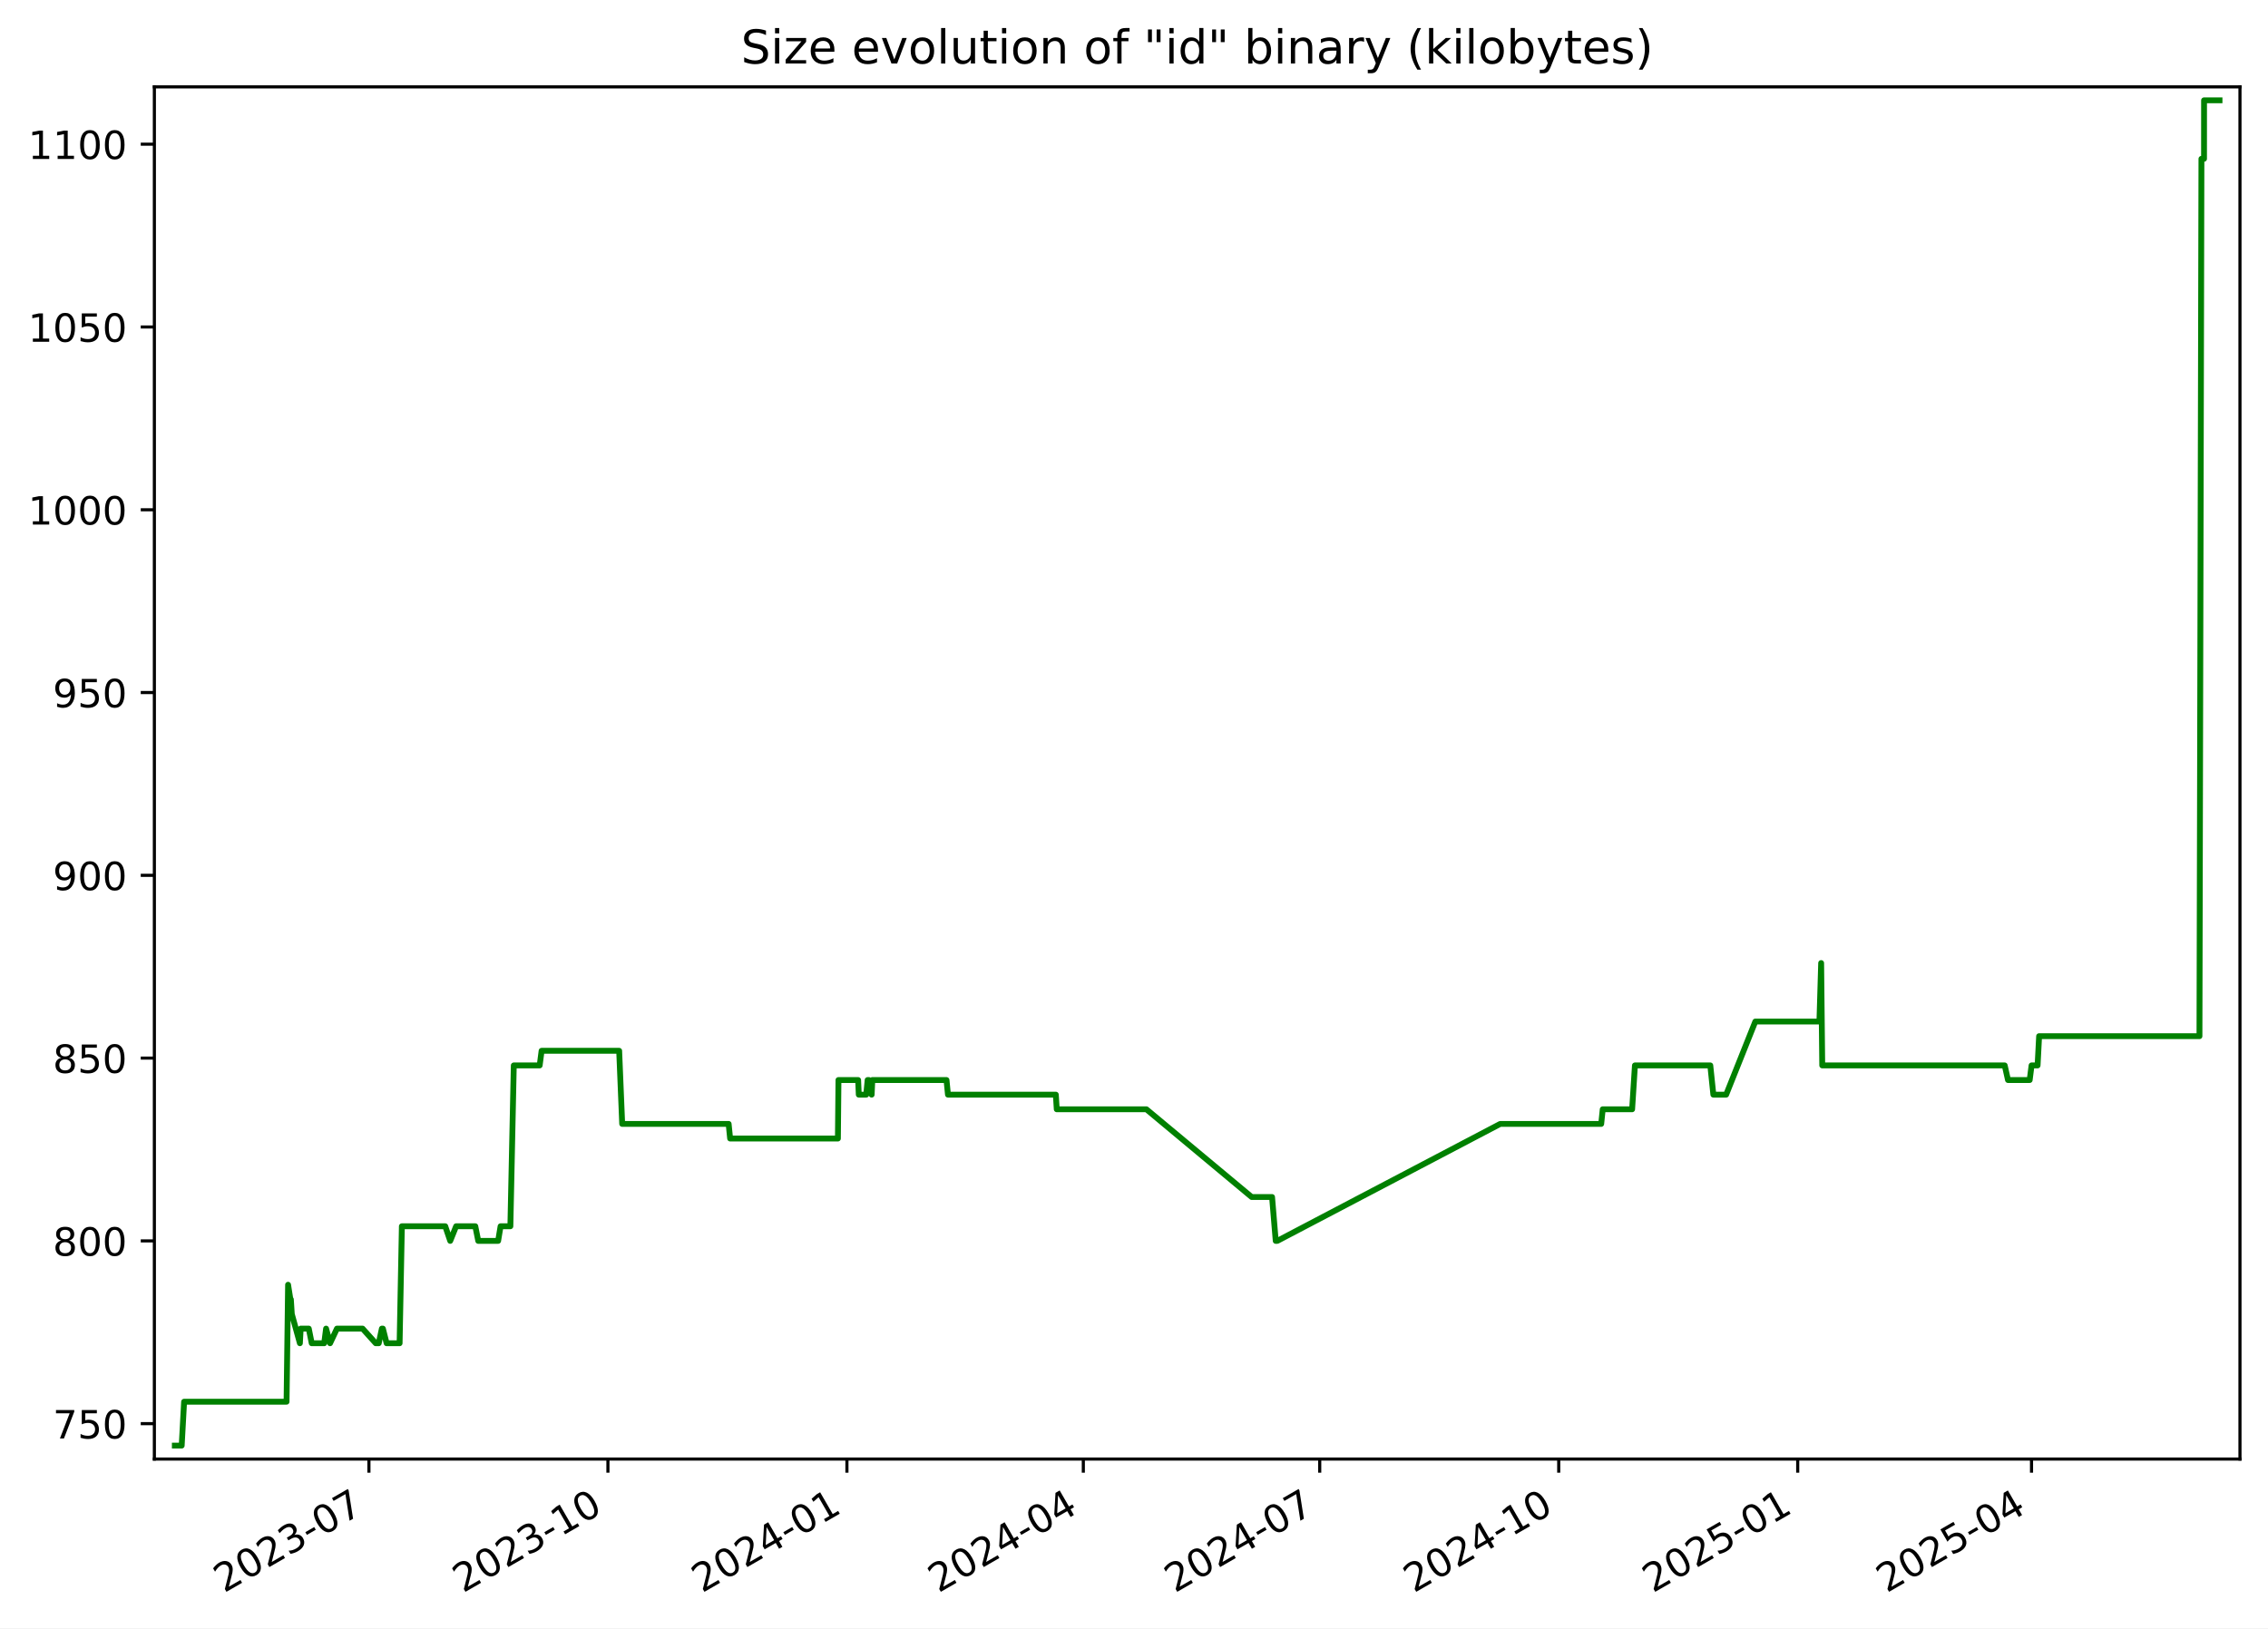
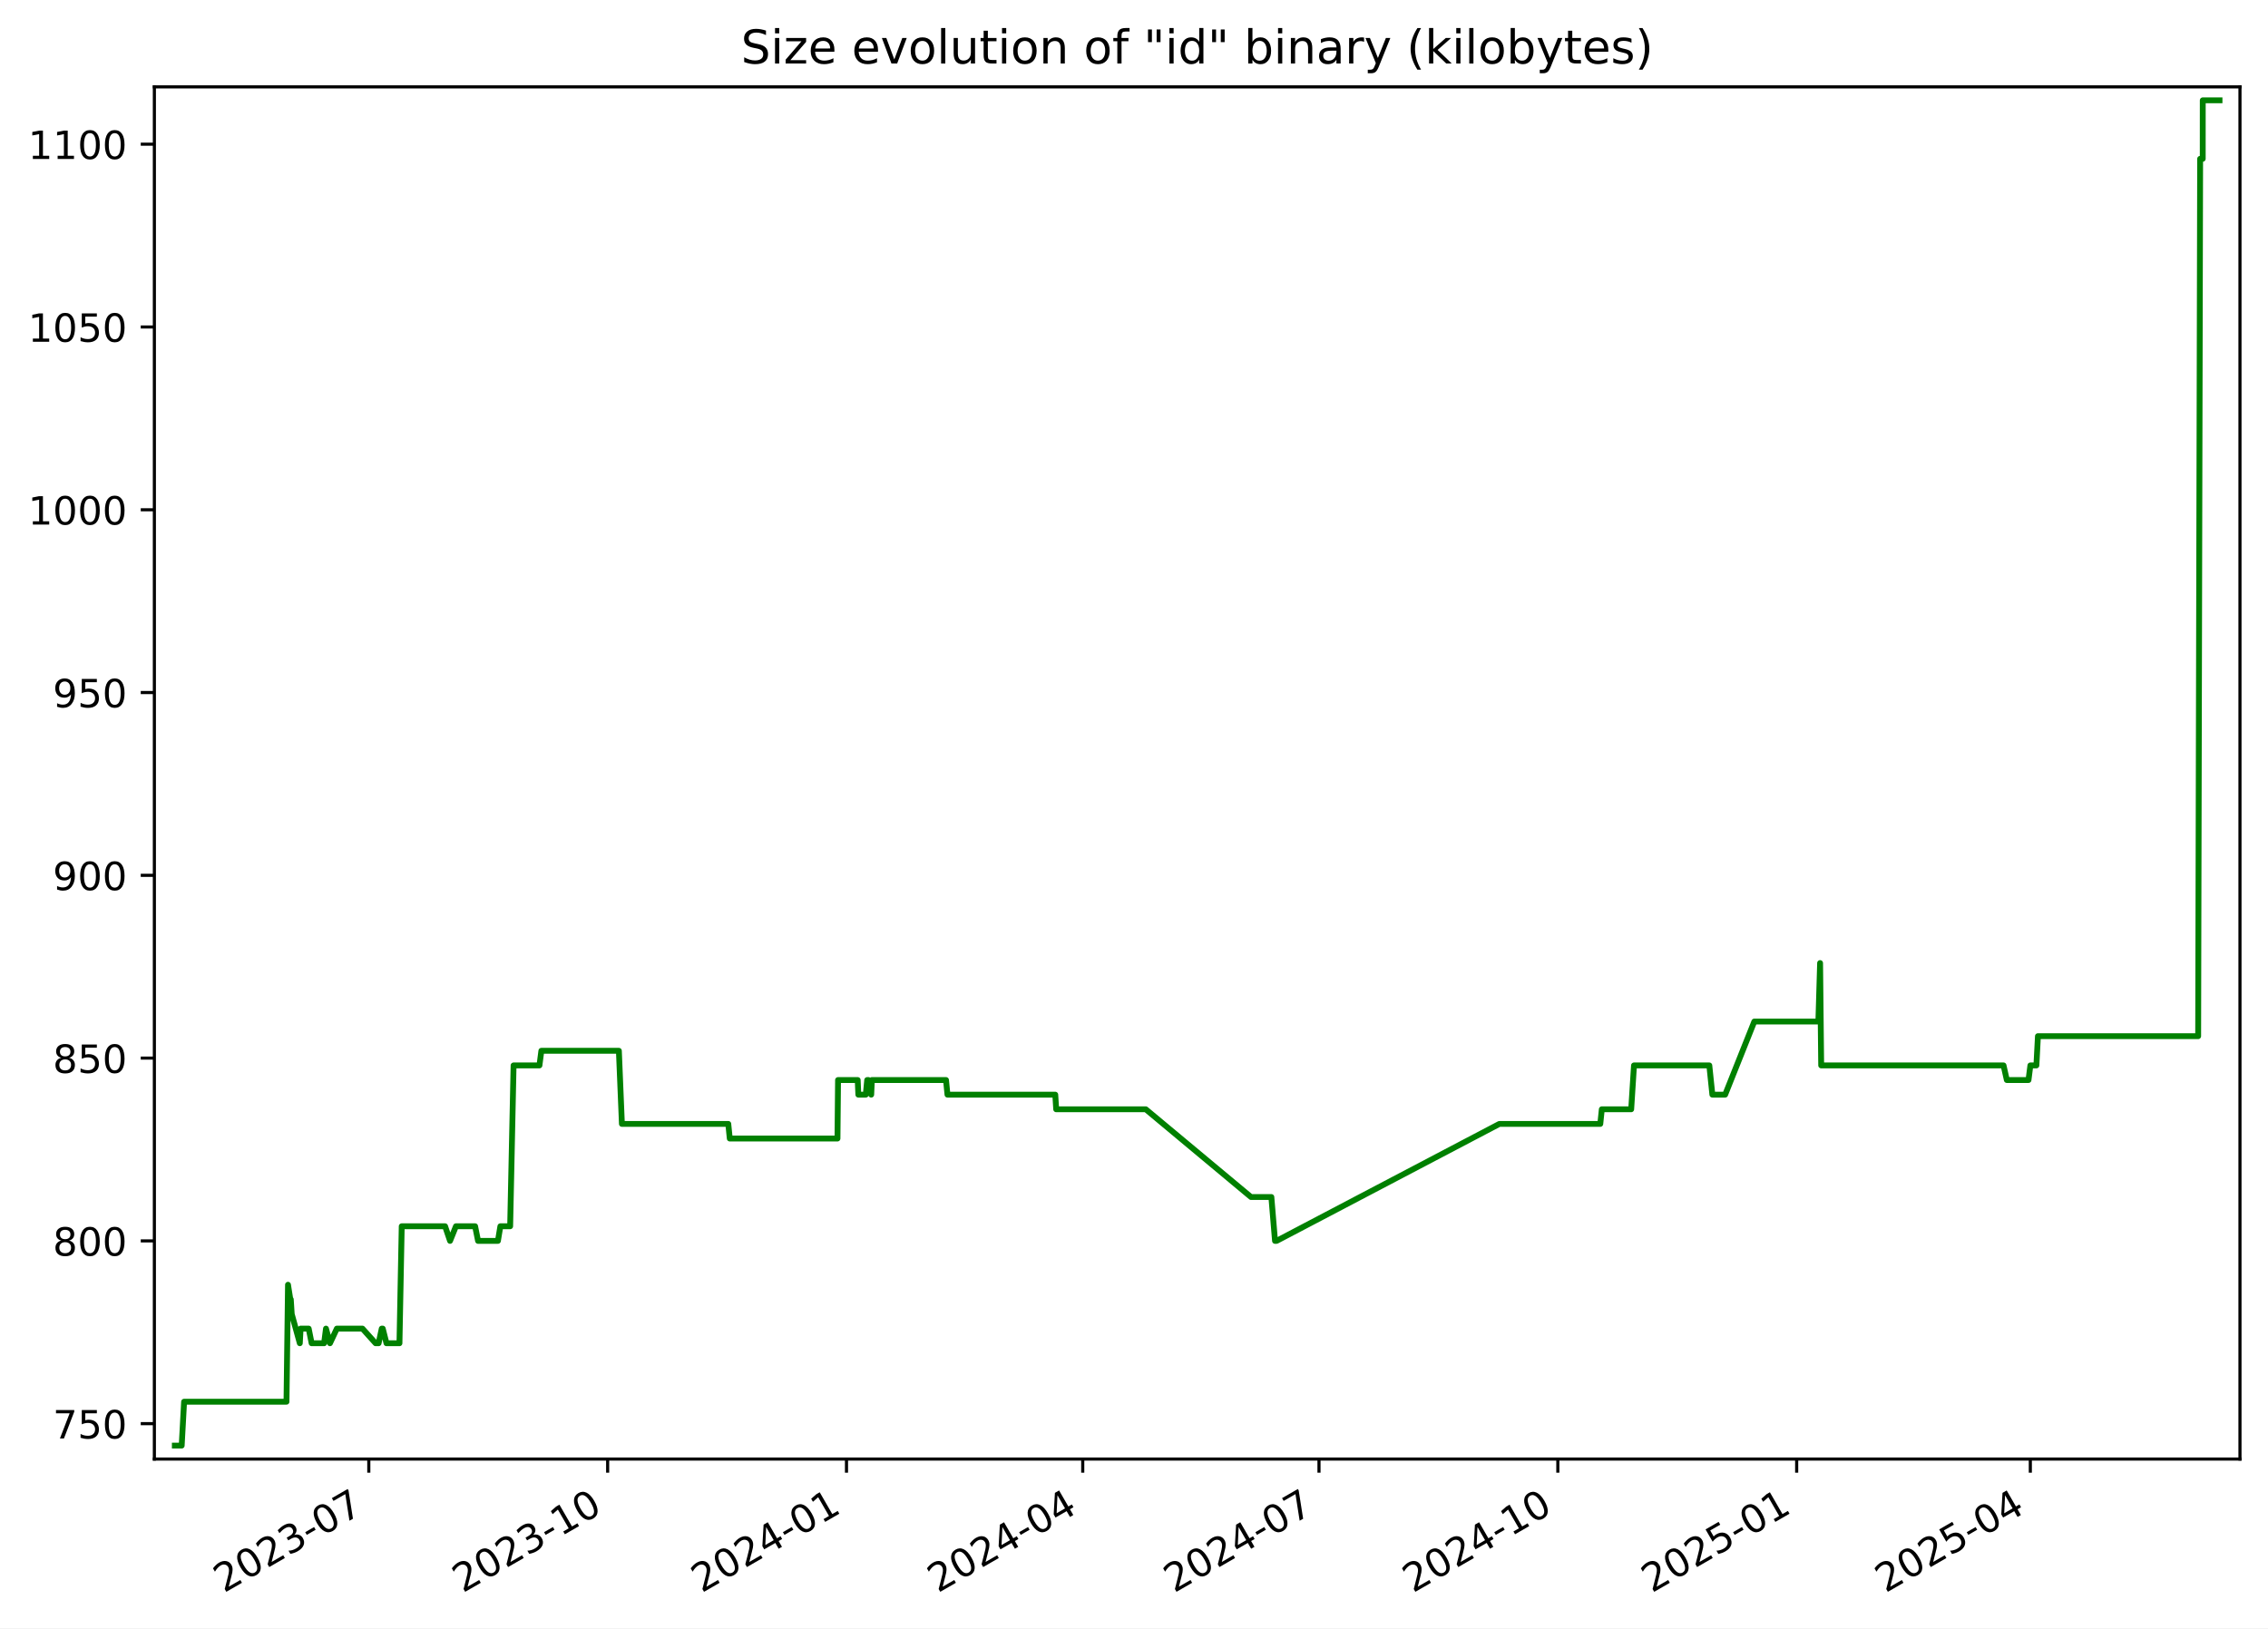
<svg xmlns="http://www.w3.org/2000/svg" xmlns:xlink="http://www.w3.org/1999/xlink" width="582.53pt" height="418.303pt" viewBox="0 0 582.53 418.303" version="1.1">
  <defs>
    <style type="text/css">*{stroke-linejoin: round; stroke-linecap: butt}</style>
  </defs>
  <g id="figure_1">
    <g id="patch_1">
      <path d="M -0 418.303  L 582.53 418.303  L 582.53 0  L -0 0  z " style="fill: #ffffff" />
    </g>
    <g id="axes_1">
      <g id="patch_2">
        <path d="M 39.65 374.83  L 575.33 374.83  L 575.33 22.318  L 39.65 22.318  z " style="fill: #ffffff" />
      </g>
      <g id="matplotlib.axis_1">
        <g id="xtick_1">
          <g id="line2d_1">
            <defs>
-               <path id="mcc8d033c46" d="M 0 0  L 0 3.5  " style="stroke: #000000; stroke-width: 0.8" />
+               <path id="m6acc6f157d" d="M 0 0  L 0 3.5  " style="stroke: #000000; stroke-width: 0.8" />
            </defs>
            <g>
-               <use xlink:href="#mcc8d033c46" x="94.758" y="374.83" style="stroke: #000000; stroke-width: 0.8" />
+               <use xlink:href="#m6acc6f157d" x="94.726" y="374.83" style="stroke: #000000; stroke-width: 0.8" />
            </g>
          </g>
          <g id="text_1">
-             <g transform="translate(57.53326 409.302) rotate(-30) scale(0.1 -0.1)">
+             <g transform="translate(57.50135 409.302) rotate(-30) scale(0.1 -0.1)">
              <defs>
                <path id="DejaVuSans-32" d="M 1228 531  L 3431 531  L 3431 0  L 469 0  L 469 531  Q 828 903 1448 1529  Q 2069 2156 2228 2338  Q 2531 2678 2651 2914  Q 2772 3150 2772 3378  Q 2772 3750 2511 3984  Q 2250 4219 1831 4219  Q 1534 4219 1204 4116  Q 875 4013 500 3803  L 500 4441  Q 881 4594 1212 4672  Q 1544 4750 1819 4750  Q 2544 4750 2975 4387  Q 3406 4025 3406 3419  Q 3406 3131 3298 2873  Q 3191 2616 2906 2266  Q 2828 2175 2409 1742  Q 1991 1309 1228 531  z " transform="scale(0.015625)" />
                <path id="DejaVuSans-30" d="M 2034 4250  Q 1547 4250 1301 3770  Q 1056 3291 1056 2328  Q 1056 1369 1301 889  Q 1547 409 2034 409  Q 2525 409 2770 889  Q 3016 1369 3016 2328  Q 3016 3291 2770 3770  Q 2525 4250 2034 4250  z M 2034 4750  Q 2819 4750 3233 4129  Q 3647 3509 3647 2328  Q 3647 1150 3233 529  Q 2819 -91 2034 -91  Q 1250 -91 836 529  Q 422 1150 422 2328  Q 422 3509 836 4129  Q 1250 4750 2034 4750  z " transform="scale(0.015625)" />
                <path id="DejaVuSans-33" d="M 2597 2516  Q 3050 2419 3304 2112  Q 3559 1806 3559 1356  Q 3559 666 3084 287  Q 2609 -91 1734 -91  Q 1441 -91 1130 -33  Q 819 25 488 141  L 488 750  Q 750 597 1062 519  Q 1375 441 1716 441  Q 2309 441 2620 675  Q 2931 909 2931 1356  Q 2931 1769 2642 2001  Q 2353 2234 1838 2234  L 1294 2234  L 1294 2753  L 1863 2753  Q 2328 2753 2575 2939  Q 2822 3125 2822 3475  Q 2822 3834 2567 4026  Q 2313 4219 1838 4219  Q 1578 4219 1281 4162  Q 984 4106 628 3988  L 628 4550  Q 988 4650 1302 4700  Q 1616 4750 1894 4750  Q 2613 4750 3031 4423  Q 3450 4097 3450 3541  Q 3450 3153 3228 2886  Q 3006 2619 2597 2516  z " transform="scale(0.015625)" />
                <path id="DejaVuSans-2d" d="M 313 2009  L 1997 2009  L 1997 1497  L 313 1497  L 313 2009  z " transform="scale(0.015625)" />
                <path id="DejaVuSans-37" d="M 525 4666  L 3525 4666  L 3525 4397  L 1831 0  L 1172 0  L 2766 4134  L 525 4134  L 525 4666  z " transform="scale(0.015625)" />
              </defs>
              <use xlink:href="#DejaVuSans-32" />
              <use xlink:href="#DejaVuSans-30" x="63.623" />
              <use xlink:href="#DejaVuSans-32" x="127.246" />
              <use xlink:href="#DejaVuSans-33" x="190.869" />
              <use xlink:href="#DejaVuSans-2d" x="254.492" />
              <use xlink:href="#DejaVuSans-30" x="290.576" />
              <use xlink:href="#DejaVuSans-37" x="354.199" />
            </g>
          </g>
        </g>
        <g id="xtick_2">
          <g id="line2d_2">
            <g>
-               <use xlink:href="#mcc8d033c46" x="156.144" y="374.83" style="stroke: #000000; stroke-width: 0.8" />
+               <use xlink:href="#m6acc6f157d" x="156.073" y="374.83" style="stroke: #000000; stroke-width: 0.8" />
            </g>
          </g>
          <g id="text_2">
-             <g transform="translate(118.919 409.302) rotate(-30) scale(0.1 -0.1)">
+             <g transform="translate(118.8478 409.302) rotate(-30) scale(0.1 -0.1)">
              <defs>
                <path id="DejaVuSans-31" d="M 794 531  L 1825 531  L 1825 4091  L 703 3866  L 703 4441  L 1819 4666  L 2450 4666  L 2450 531  L 3481 531  L 3481 0  L 794 0  L 794 531  z " transform="scale(0.015625)" />
              </defs>
              <use xlink:href="#DejaVuSans-32" />
              <use xlink:href="#DejaVuSans-30" x="63.623" />
              <use xlink:href="#DejaVuSans-32" x="127.246" />
              <use xlink:href="#DejaVuSans-33" x="190.869" />
              <use xlink:href="#DejaVuSans-2d" x="254.492" />
              <use xlink:href="#DejaVuSans-31" x="290.576" />
              <use xlink:href="#DejaVuSans-30" x="354.199" />
            </g>
          </g>
        </g>
        <g id="xtick_3">
          <g id="line2d_3">
            <g>
-               <use xlink:href="#mcc8d033c46" x="217.53" y="374.83" style="stroke: #000000; stroke-width: 0.8" />
+               <use xlink:href="#m6acc6f157d" x="217.419" y="374.83" style="stroke: #000000; stroke-width: 0.8" />
            </g>
          </g>
          <g id="text_3">
-             <g transform="translate(180.3048 409.302) rotate(-30) scale(0.1 -0.1)">
+             <g transform="translate(180.1943 409.302) rotate(-30) scale(0.1 -0.1)">
              <defs>
                <path id="DejaVuSans-34" d="M 2419 4116  L 825 1625  L 2419 1625  L 2419 4116  z M 2253 4666  L 3047 4666  L 3047 1625  L 3713 1625  L 3713 1100  L 3047 1100  L 3047 0  L 2419 0  L 2419 1100  L 313 1100  L 313 1709  L 2253 4666  z " transform="scale(0.015625)" />
              </defs>
              <use xlink:href="#DejaVuSans-32" />
              <use xlink:href="#DejaVuSans-30" x="63.623" />
              <use xlink:href="#DejaVuSans-32" x="127.246" />
              <use xlink:href="#DejaVuSans-34" x="190.869" />
              <use xlink:href="#DejaVuSans-2d" x="254.492" />
              <use xlink:href="#DejaVuSans-30" x="290.576" />
              <use xlink:href="#DejaVuSans-31" x="354.199" />
            </g>
          </g>
        </g>
        <g id="xtick_4">
          <g id="line2d_4">
            <g>
-               <use xlink:href="#mcc8d033c46" x="278.248" y="374.83" style="stroke: #000000; stroke-width: 0.8" />
+               <use xlink:href="#m6acc6f157d" x="278.099" y="374.83" style="stroke: #000000; stroke-width: 0.8" />
            </g>
          </g>
          <g id="text_4">
-             <g transform="translate(241.0234 409.302) rotate(-30) scale(0.1 -0.1)">
+             <g transform="translate(240.874 409.302) rotate(-30) scale(0.1 -0.1)">
              <use xlink:href="#DejaVuSans-32" />
              <use xlink:href="#DejaVuSans-30" x="63.623" />
              <use xlink:href="#DejaVuSans-32" x="127.246" />
              <use xlink:href="#DejaVuSans-34" x="190.869" />
              <use xlink:href="#DejaVuSans-2d" x="254.492" />
              <use xlink:href="#DejaVuSans-30" x="290.576" />
              <use xlink:href="#DejaVuSans-34" x="354.199" />
            </g>
          </g>
        </g>
        <g id="xtick_5">
          <g id="line2d_5">
            <g>
-               <use xlink:href="#mcc8d033c46" x="338.967" y="374.83" style="stroke: #000000; stroke-width: 0.8" />
+               <use xlink:href="#m6acc6f157d" x="338.779" y="374.83" style="stroke: #000000; stroke-width: 0.8" />
            </g>
          </g>
          <g id="text_5">
-             <g transform="translate(301.7419 409.302) rotate(-30) scale(0.1 -0.1)">
+             <g transform="translate(301.5537 409.302) rotate(-30) scale(0.1 -0.1)">
              <use xlink:href="#DejaVuSans-32" />
              <use xlink:href="#DejaVuSans-30" x="63.623" />
              <use xlink:href="#DejaVuSans-32" x="127.246" />
              <use xlink:href="#DejaVuSans-34" x="190.869" />
              <use xlink:href="#DejaVuSans-2d" x="254.492" />
              <use xlink:href="#DejaVuSans-30" x="290.576" />
              <use xlink:href="#DejaVuSans-37" x="354.199" />
            </g>
          </g>
        </g>
        <g id="xtick_6">
          <g id="line2d_6">
            <g>
-               <use xlink:href="#mcc8d033c46" x="400.353" y="374.83" style="stroke: #000000; stroke-width: 0.8" />
+               <use xlink:href="#m6acc6f157d" x="400.125" y="374.83" style="stroke: #000000; stroke-width: 0.8" />
            </g>
          </g>
          <g id="text_6">
-             <g transform="translate(363.1277 409.302) rotate(-30) scale(0.1 -0.1)">
+             <g transform="translate(362.9002 409.302) rotate(-30) scale(0.1 -0.1)">
              <use xlink:href="#DejaVuSans-32" />
              <use xlink:href="#DejaVuSans-30" x="63.623" />
              <use xlink:href="#DejaVuSans-32" x="127.246" />
              <use xlink:href="#DejaVuSans-34" x="190.869" />
              <use xlink:href="#DejaVuSans-2d" x="254.492" />
              <use xlink:href="#DejaVuSans-31" x="290.576" />
              <use xlink:href="#DejaVuSans-30" x="354.199" />
            </g>
          </g>
        </g>
        <g id="xtick_7">
          <g id="line2d_7">
            <g>
-               <use xlink:href="#mcc8d033c46" x="461.738" y="374.83" style="stroke: #000000; stroke-width: 0.8" />
+               <use xlink:href="#m6acc6f157d" x="461.472" y="374.83" style="stroke: #000000; stroke-width: 0.8" />
            </g>
          </g>
          <g id="text_7">
-             <g transform="translate(424.5135 409.302) rotate(-30) scale(0.1 -0.1)">
+             <g transform="translate(424.2467 409.302) rotate(-30) scale(0.1 -0.1)">
              <defs>
                <path id="DejaVuSans-35" d="M 691 4666  L 3169 4666  L 3169 4134  L 1269 4134  L 1269 2991  Q 1406 3038 1543 3061  Q 1681 3084 1819 3084  Q 2600 3084 3056 2656  Q 3513 2228 3513 1497  Q 3513 744 3044 326  Q 2575 -91 1722 -91  Q 1428 -91 1123 -41  Q 819 9 494 109  L 494 744  Q 775 591 1075 516  Q 1375 441 1709 441  Q 2250 441 2565 725  Q 2881 1009 2881 1497  Q 2881 1984 2565 2268  Q 2250 2553 1709 2553  Q 1456 2553 1204 2497  Q 953 2441 691 2322  L 691 4666  z " transform="scale(0.015625)" />
              </defs>
              <use xlink:href="#DejaVuSans-32" />
              <use xlink:href="#DejaVuSans-30" x="63.623" />
              <use xlink:href="#DejaVuSans-32" x="127.246" />
              <use xlink:href="#DejaVuSans-35" x="190.869" />
              <use xlink:href="#DejaVuSans-2d" x="254.492" />
              <use xlink:href="#DejaVuSans-30" x="290.576" />
              <use xlink:href="#DejaVuSans-31" x="354.199" />
            </g>
          </g>
        </g>
        <g id="xtick_8">
          <g id="line2d_8">
            <g>
-               <use xlink:href="#mcc8d033c46" x="521.79" y="374.83" style="stroke: #000000; stroke-width: 0.8" />
+               <use xlink:href="#m6acc6f157d" x="521.484" y="374.83" style="stroke: #000000; stroke-width: 0.8" />
            </g>
          </g>
          <g id="text_8">
-             <g transform="translate(484.5648 409.302) rotate(-30) scale(0.1 -0.1)">
+             <g transform="translate(484.2596 409.302) rotate(-30) scale(0.1 -0.1)">
              <use xlink:href="#DejaVuSans-32" />
              <use xlink:href="#DejaVuSans-30" x="63.623" />
              <use xlink:href="#DejaVuSans-32" x="127.246" />
              <use xlink:href="#DejaVuSans-35" x="190.869" />
              <use xlink:href="#DejaVuSans-2d" x="254.492" />
              <use xlink:href="#DejaVuSans-30" x="290.576" />
              <use xlink:href="#DejaVuSans-34" x="354.199" />
            </g>
          </g>
        </g>
      </g>
      <g id="matplotlib.axis_2">
        <g id="ytick_1">
          <g id="line2d_9">
            <defs>
-               <path id="m4c4d36de34" d="M 0 0  L -3.5 0  " style="stroke: #000000; stroke-width: 0.8" />
+               <path id="md499038e47" d="M 0 0  L -3.5 0  " style="stroke: #000000; stroke-width: 0.8" />
            </defs>
            <g>
-               <use xlink:href="#m4c4d36de34" x="39.65" y="365.739" style="stroke: #000000; stroke-width: 0.8" />
+               <use xlink:href="#md499038e47" x="39.65" y="365.739" style="stroke: #000000; stroke-width: 0.8" />
            </g>
          </g>
          <g id="text_9">
            <g transform="translate(13.5625 369.5386) scale(0.1 -0.1)">
              <use xlink:href="#DejaVuSans-37" />
              <use xlink:href="#DejaVuSans-35" x="63.623" />
              <use xlink:href="#DejaVuSans-30" x="127.246" />
            </g>
          </g>
        </g>
        <g id="ytick_2">
          <g id="line2d_10">
            <g>
-               <use xlink:href="#m4c4d36de34" x="39.65" y="318.783" style="stroke: #000000; stroke-width: 0.8" />
+               <use xlink:href="#md499038e47" x="39.65" y="318.783" style="stroke: #000000; stroke-width: 0.8" />
            </g>
          </g>
          <g id="text_10">
            <g transform="translate(13.5625 322.582) scale(0.1 -0.1)">
              <defs>
                <path id="DejaVuSans-38" d="M 2034 2216  Q 1584 2216 1326 1975  Q 1069 1734 1069 1313  Q 1069 891 1326 650  Q 1584 409 2034 409  Q 2484 409 2743 651  Q 3003 894 3003 1313  Q 3003 1734 2745 1975  Q 2488 2216 2034 2216  z M 1403 2484  Q 997 2584 770 2862  Q 544 3141 544 3541  Q 544 4100 942 4425  Q 1341 4750 2034 4750  Q 2731 4750 3128 4425  Q 3525 4100 3525 3541  Q 3525 3141 3298 2862  Q 3072 2584 2669 2484  Q 3125 2378 3379 2068  Q 3634 1759 3634 1313  Q 3634 634 3220 271  Q 2806 -91 2034 -91  Q 1263 -91 848 271  Q 434 634 434 1313  Q 434 1759 690 2068  Q 947 2378 1403 2484  z M 1172 3481  Q 1172 3119 1398 2916  Q 1625 2713 2034 2713  Q 2441 2713 2670 2916  Q 2900 3119 2900 3481  Q 2900 3844 2670 4047  Q 2441 4250 2034 4250  Q 1625 4250 1398 4047  Q 1172 3844 1172 3481  z " transform="scale(0.015625)" />
              </defs>
              <use xlink:href="#DejaVuSans-38" />
              <use xlink:href="#DejaVuSans-30" x="63.623" />
              <use xlink:href="#DejaVuSans-30" x="127.246" />
            </g>
          </g>
        </g>
        <g id="ytick_3">
          <g id="line2d_11">
            <g>
-               <use xlink:href="#m4c4d36de34" x="39.65" y="271.826" style="stroke: #000000; stroke-width: 0.8" />
+               <use xlink:href="#md499038e47" x="39.65" y="271.826" style="stroke: #000000; stroke-width: 0.8" />
            </g>
          </g>
          <g id="text_11">
            <g transform="translate(13.5625 275.6255) scale(0.1 -0.1)">
              <use xlink:href="#DejaVuSans-38" />
              <use xlink:href="#DejaVuSans-35" x="63.623" />
              <use xlink:href="#DejaVuSans-30" x="127.246" />
            </g>
          </g>
        </g>
        <g id="ytick_4">
          <g id="line2d_12">
            <g>
-               <use xlink:href="#m4c4d36de34" x="39.65" y="224.87" style="stroke: #000000; stroke-width: 0.8" />
+               <use xlink:href="#md499038e47" x="39.65" y="224.87" style="stroke: #000000; stroke-width: 0.8" />
            </g>
          </g>
          <g id="text_12">
            <g transform="translate(13.5625 228.669) scale(0.1 -0.1)">
              <defs>
                <path id="DejaVuSans-39" d="M 703 97  L 703 672  Q 941 559 1184 500  Q 1428 441 1663 441  Q 2288 441 2617 861  Q 2947 1281 2994 2138  Q 2813 1869 2534 1725  Q 2256 1581 1919 1581  Q 1219 1581 811 2004  Q 403 2428 403 3163  Q 403 3881 828 4315  Q 1253 4750 1959 4750  Q 2769 4750 3195 4129  Q 3622 3509 3622 2328  Q 3622 1225 3098 567  Q 2575 -91 1691 -91  Q 1453 -91 1209 -44  Q 966 3 703 97  z M 1959 2075  Q 2384 2075 2632 2365  Q 2881 2656 2881 3163  Q 2881 3666 2632 3958  Q 2384 4250 1959 4250  Q 1534 4250 1286 3958  Q 1038 3666 1038 3163  Q 1038 2656 1286 2365  Q 1534 2075 1959 2075  z " transform="scale(0.015625)" />
              </defs>
              <use xlink:href="#DejaVuSans-39" />
              <use xlink:href="#DejaVuSans-30" x="63.623" />
              <use xlink:href="#DejaVuSans-30" x="127.246" />
            </g>
          </g>
        </g>
        <g id="ytick_5">
          <g id="line2d_13">
            <g>
-               <use xlink:href="#m4c4d36de34" x="39.65" y="177.913" style="stroke: #000000; stroke-width: 0.8" />
+               <use xlink:href="#md499038e47" x="39.65" y="177.913" style="stroke: #000000; stroke-width: 0.8" />
            </g>
          </g>
          <g id="text_13">
            <g transform="translate(13.5625 181.7125) scale(0.1 -0.1)">
              <use xlink:href="#DejaVuSans-39" />
              <use xlink:href="#DejaVuSans-35" x="63.623" />
              <use xlink:href="#DejaVuSans-30" x="127.246" />
            </g>
          </g>
        </g>
        <g id="ytick_6">
          <g id="line2d_14">
            <g>
-               <use xlink:href="#m4c4d36de34" x="39.65" y="130.957" style="stroke: #000000; stroke-width: 0.8" />
+               <use xlink:href="#md499038e47" x="39.65" y="130.957" style="stroke: #000000; stroke-width: 0.8" />
            </g>
          </g>
          <g id="text_14">
            <g transform="translate(7.2 134.756) scale(0.1 -0.1)">
              <use xlink:href="#DejaVuSans-31" />
              <use xlink:href="#DejaVuSans-30" x="63.623" />
              <use xlink:href="#DejaVuSans-30" x="127.246" />
              <use xlink:href="#DejaVuSans-30" x="190.869" />
            </g>
          </g>
        </g>
        <g id="ytick_7">
          <g id="line2d_15">
            <g>
-               <use xlink:href="#m4c4d36de34" x="39.65" y="84" style="stroke: #000000; stroke-width: 0.8" />
+               <use xlink:href="#md499038e47" x="39.65" y="84" style="stroke: #000000; stroke-width: 0.8" />
            </g>
          </g>
          <g id="text_15">
            <g transform="translate(7.2 87.79943) scale(0.1 -0.1)">
              <use xlink:href="#DejaVuSans-31" />
              <use xlink:href="#DejaVuSans-30" x="63.623" />
              <use xlink:href="#DejaVuSans-35" x="127.246" />
              <use xlink:href="#DejaVuSans-30" x="190.869" />
            </g>
          </g>
        </g>
        <g id="ytick_8">
          <g id="line2d_16">
            <g>
-               <use xlink:href="#m4c4d36de34" x="39.65" y="37.044" style="stroke: #000000; stroke-width: 0.8" />
+               <use xlink:href="#md499038e47" x="39.65" y="37.044" style="stroke: #000000; stroke-width: 0.8" />
            </g>
          </g>
          <g id="text_16">
            <g transform="translate(7.2 40.84291) scale(0.1 -0.1)">
              <use xlink:href="#DejaVuSans-31" />
              <use xlink:href="#DejaVuSans-31" x="63.623" />
              <use xlink:href="#DejaVuSans-30" x="127.246" />
              <use xlink:href="#DejaVuSans-30" x="190.869" />
            </g>
          </g>
        </g>
      </g>
      <g id="line2d_17">
-         <path d="M 44.902 371.374  L 46.668 371.374  L 47.286 360.105  L 73.602 360.105  L 73.993 330.052  L 74.589 333.809  L 74.709 333.809  L 74.946 337.565  L 77.026 345.078  L 77.23 341.322  L 79.309 341.322  L 80.065 345.078  L 83.27 345.078  L 83.751 341.322  L 84.778 345.078  L 86.545 341.322  L 93.125 341.322  L 96.507 345.078  L 97.281 345.078  L 98.083 341.322  L 98.345 341.322  L 99.298 345.078  L 102.638 345.078  L 103.219 315.026  L 114.361 315.026  L 115.64 318.783  L 117.153 315.026  L 122.081 315.026  L 122.836 318.783  L 127.946 318.783  L 128.571 315.026  L 131.088 315.026  L 131.967 273.705  L 138.616 273.705  L 139.106 269.948  L 159.033 269.948  L 159.807 288.731  L 187.149 288.731  L 187.531 292.487  L 215.214 292.487  L 215.358 277.461  L 220.413 277.461  L 220.577 281.218  L 222.488 281.218  L 222.848 277.461  L 223.187 277.461  L 223.882 281.218  L 224.051 277.461  L 243.108 277.461  L 243.483 281.218  L 271.188 281.218  L 271.425 284.974  L 294.449 284.974  L 321.493 307.513  L 326.727 307.513  L 327.666 318.783  L 328.073 318.783  L 385.33 288.731  L 411.266 288.731  L 411.655 284.974  L 419.208 284.974  L 419.929 273.705  L 439.287 273.705  L 440.07 281.218  L 443.355 281.218  L 450.85 262.435  L 467.313 262.435  L 467.758 247.409  L 468.038 273.705  L 514.906 273.705  L 515.749 277.461  L 521.32 277.461  L 521.801 273.705  L 523.35 273.705  L 523.743 266.192  L 564.927 266.192  L 565.433 40.8  L 566.1 40.8  L 566.107 25.774  L 570.078 25.774  L 570.078 25.774  " clip-path="url(#p7057bbe6ec)" style="fill: none; stroke: #008000; stroke-width: 1.5; stroke-linecap: square" />
+         <path d="M 44.902 371.374  L 46.667 371.374  L 47.284 360.105  L 73.584 360.105  L 73.974 330.052  L 74.57 333.809  L 74.69 333.809  L 74.927 337.565  L 77.005 345.078  L 77.209 341.322  L 79.287 341.322  L 80.042 345.078  L 83.246 345.078  L 83.726 341.322  L 84.753 345.078  L 86.519 341.322  L 93.094 341.322  L 96.474 345.078  L 97.247 345.078  L 98.049 341.322  L 98.31 341.322  L 99.263 345.078  L 102.601 345.078  L 103.182 315.026  L 114.317 315.026  L 115.595 318.783  L 117.107 315.026  L 122.031 315.026  L 122.786 318.783  L 127.893 318.783  L 128.518 315.026  L 131.033 315.026  L 131.911 273.705  L 138.556 273.705  L 139.046 269.948  L 158.96 269.948  L 159.733 288.731  L 187.058 288.731  L 187.44 292.487  L 215.105 292.487  L 215.249 277.461  L 220.301 277.461  L 220.464 281.218  L 222.375 281.218  L 222.734 277.461  L 223.073 277.461  L 223.767 281.218  L 223.936 277.461  L 242.982 277.461  L 243.356 281.218  L 271.044 281.218  L 271.281 284.974  L 294.29 284.974  L 321.316 307.513  L 326.546 307.513  L 327.485 318.783  L 327.891 318.783  L 385.112 288.731  L 411.031 288.731  L 411.42 284.974  L 418.968 284.974  L 419.689 273.705  L 439.035 273.705  L 439.817 281.218  L 443.1 281.218  L 450.59 262.435  L 467.043 262.435  L 467.488 247.409  L 467.767 273.705  L 514.605 273.705  L 515.448 277.461  L 521.015 277.461  L 521.496 273.705  L 523.044 273.705  L 523.437 266.192  L 564.594 266.192  L 565.1 40.8  L 565.767 40.8  L 565.774 25.774  L 570.078 25.774  L 570.078 25.774  " clip-path="url(#p744c6888ef)" style="fill: none; stroke: #008000; stroke-width: 1.5; stroke-linecap: square" />
      </g>
      <g id="patch_3">
        <path d="M 39.65 374.83  L 39.65 22.318  " style="fill: none; stroke: #000000; stroke-width: 0.8; stroke-linejoin: miter; stroke-linecap: square" />
      </g>
      <g id="patch_4">
        <path d="M 575.33 374.83  L 575.33 22.318  " style="fill: none; stroke: #000000; stroke-width: 0.8; stroke-linejoin: miter; stroke-linecap: square" />
      </g>
      <g id="patch_5">
        <path d="M 39.65 374.83  L 575.33 374.83  " style="fill: none; stroke: #000000; stroke-width: 0.8; stroke-linejoin: miter; stroke-linecap: square" />
      </g>
      <g id="patch_6">
        <path d="M 39.65 22.318  L 575.33 22.318  " style="fill: none; stroke: #000000; stroke-width: 0.8; stroke-linejoin: miter; stroke-linecap: square" />
      </g>
      <g id="text_17">
        <g transform="translate(190.3184 16.31812) scale(0.12 -0.12)">
          <defs>
            <path id="DejaVuSans-53" d="M 3425 4513  L 3425 3897  Q 3066 4069 2747 4153  Q 2428 4238 2131 4238  Q 1616 4238 1336 4038  Q 1056 3838 1056 3469  Q 1056 3159 1242 3001  Q 1428 2844 1947 2747  L 2328 2669  Q 3034 2534 3370 2195  Q 3706 1856 3706 1288  Q 3706 609 3251 259  Q 2797 -91 1919 -91  Q 1588 -91 1214 -16  Q 841 59 441 206  L 441 856  Q 825 641 1194 531  Q 1563 422 1919 422  Q 2459 422 2753 634  Q 3047 847 3047 1241  Q 3047 1584 2836 1778  Q 2625 1972 2144 2069  L 1759 2144  Q 1053 2284 737 2584  Q 422 2884 422 3419  Q 422 4038 858 4394  Q 1294 4750 2059 4750  Q 2388 4750 2728 4690  Q 3069 4631 3425 4513  z " transform="scale(0.015625)" />
            <path id="DejaVuSans-69" d="M 603 3500  L 1178 3500  L 1178 0  L 603 0  L 603 3500  z M 603 4863  L 1178 4863  L 1178 4134  L 603 4134  L 603 4863  z " transform="scale(0.015625)" />
            <path id="DejaVuSans-7a" d="M 353 3500  L 3084 3500  L 3084 2975  L 922 459  L 3084 459  L 3084 0  L 275 0  L 275 525  L 2438 3041  L 353 3041  L 353 3500  z " transform="scale(0.015625)" />
            <path id="DejaVuSans-65" d="M 3597 1894  L 3597 1613  L 953 1613  Q 991 1019 1311 708  Q 1631 397 2203 397  Q 2534 397 2845 478  Q 3156 559 3463 722  L 3463 178  Q 3153 47 2828 -22  Q 2503 -91 2169 -91  Q 1331 -91 842 396  Q 353 884 353 1716  Q 353 2575 817 3079  Q 1281 3584 2069 3584  Q 2775 3584 3186 3129  Q 3597 2675 3597 1894  z M 3022 2063  Q 3016 2534 2758 2815  Q 2500 3097 2075 3097  Q 1594 3097 1305 2825  Q 1016 2553 972 2059  L 3022 2063  z " transform="scale(0.015625)" />
            <path id="DejaVuSans-20" transform="scale(0.015625)" />
            <path id="DejaVuSans-76" d="M 191 3500  L 800 3500  L 1894 563  L 2988 3500  L 3597 3500  L 2284 0  L 1503 0  L 191 3500  z " transform="scale(0.015625)" />
            <path id="DejaVuSans-6f" d="M 1959 3097  Q 1497 3097 1228 2736  Q 959 2375 959 1747  Q 959 1119 1226 758  Q 1494 397 1959 397  Q 2419 397 2687 759  Q 2956 1122 2956 1747  Q 2956 2369 2687 2733  Q 2419 3097 1959 3097  z M 1959 3584  Q 2709 3584 3137 3096  Q 3566 2609 3566 1747  Q 3566 888 3137 398  Q 2709 -91 1959 -91  Q 1206 -91 779 398  Q 353 888 353 1747  Q 353 2609 779 3096  Q 1206 3584 1959 3584  z " transform="scale(0.015625)" />
            <path id="DejaVuSans-6c" d="M 603 4863  L 1178 4863  L 1178 0  L 603 0  L 603 4863  z " transform="scale(0.015625)" />
            <path id="DejaVuSans-75" d="M 544 1381  L 544 3500  L 1119 3500  L 1119 1403  Q 1119 906 1312 657  Q 1506 409 1894 409  Q 2359 409 2629 706  Q 2900 1003 2900 1516  L 2900 3500  L 3475 3500  L 3475 0  L 2900 0  L 2900 538  Q 2691 219 2414 64  Q 2138 -91 1772 -91  Q 1169 -91 856 284  Q 544 659 544 1381  z M 1991 3584  L 1991 3584  z " transform="scale(0.015625)" />
            <path id="DejaVuSans-74" d="M 1172 4494  L 1172 3500  L 2356 3500  L 2356 3053  L 1172 3053  L 1172 1153  Q 1172 725 1289 603  Q 1406 481 1766 481  L 2356 481  L 2356 0  L 1766 0  Q 1100 0 847 248  Q 594 497 594 1153  L 594 3053  L 172 3053  L 172 3500  L 594 3500  L 594 4494  L 1172 4494  z " transform="scale(0.015625)" />
            <path id="DejaVuSans-6e" d="M 3513 2113  L 3513 0  L 2938 0  L 2938 2094  Q 2938 2591 2744 2837  Q 2550 3084 2163 3084  Q 1697 3084 1428 2787  Q 1159 2491 1159 1978  L 1159 0  L 581 0  L 581 3500  L 1159 3500  L 1159 2956  Q 1366 3272 1645 3428  Q 1925 3584 2291 3584  Q 2894 3584 3203 3211  Q 3513 2838 3513 2113  z " transform="scale(0.015625)" />
            <path id="DejaVuSans-66" d="M 2375 4863  L 2375 4384  L 1825 4384  Q 1516 4384 1395 4259  Q 1275 4134 1275 3809  L 1275 3500  L 2222 3500  L 2222 3053  L 1275 3053  L 1275 0  L 697 0  L 697 3053  L 147 3053  L 147 3500  L 697 3500  L 697 3744  Q 697 4328 969 4595  Q 1241 4863 1831 4863  L 2375 4863  z " transform="scale(0.015625)" />
            <path id="DejaVuSans-22" d="M 1147 4666  L 1147 2931  L 616 2931  L 616 4666  L 1147 4666  z M 2328 4666  L 2328 2931  L 1797 2931  L 1797 4666  L 2328 4666  z " transform="scale(0.015625)" />
            <path id="DejaVuSans-64" d="M 2906 2969  L 2906 4863  L 3481 4863  L 3481 0  L 2906 0  L 2906 525  Q 2725 213 2448 61  Q 2172 -91 1784 -91  Q 1150 -91 751 415  Q 353 922 353 1747  Q 353 2572 751 3078  Q 1150 3584 1784 3584  Q 2172 3584 2448 3432  Q 2725 3281 2906 2969  z M 947 1747  Q 947 1113 1208 752  Q 1469 391 1925 391  Q 2381 391 2643 752  Q 2906 1113 2906 1747  Q 2906 2381 2643 2742  Q 2381 3103 1925 3103  Q 1469 3103 1208 2742  Q 947 2381 947 1747  z " transform="scale(0.015625)" />
            <path id="DejaVuSans-62" d="M 3116 1747  Q 3116 2381 2855 2742  Q 2594 3103 2138 3103  Q 1681 3103 1420 2742  Q 1159 2381 1159 1747  Q 1159 1113 1420 752  Q 1681 391 2138 391  Q 2594 391 2855 752  Q 3116 1113 3116 1747  z M 1159 2969  Q 1341 3281 1617 3432  Q 1894 3584 2278 3584  Q 2916 3584 3314 3078  Q 3713 2572 3713 1747  Q 3713 922 3314 415  Q 2916 -91 2278 -91  Q 1894 -91 1617 61  Q 1341 213 1159 525  L 1159 0  L 581 0  L 581 4863  L 1159 4863  L 1159 2969  z " transform="scale(0.015625)" />
            <path id="DejaVuSans-61" d="M 2194 1759  Q 1497 1759 1228 1600  Q 959 1441 959 1056  Q 959 750 1161 570  Q 1363 391 1709 391  Q 2188 391 2477 730  Q 2766 1069 2766 1631  L 2766 1759  L 2194 1759  z M 3341 1997  L 3341 0  L 2766 0  L 2766 531  Q 2569 213 2275 61  Q 1981 -91 1556 -91  Q 1019 -91 701 211  Q 384 513 384 1019  Q 384 1609 779 1909  Q 1175 2209 1959 2209  L 2766 2209  L 2766 2266  Q 2766 2663 2505 2880  Q 2244 3097 1772 3097  Q 1472 3097 1187 3025  Q 903 2953 641 2809  L 641 3341  Q 956 3463 1253 3523  Q 1550 3584 1831 3584  Q 2591 3584 2966 3190  Q 3341 2797 3341 1997  z " transform="scale(0.015625)" />
            <path id="DejaVuSans-72" d="M 2631 2963  Q 2534 3019 2420 3045  Q 2306 3072 2169 3072  Q 1681 3072 1420 2755  Q 1159 2438 1159 1844  L 1159 0  L 581 0  L 581 3500  L 1159 3500  L 1159 2956  Q 1341 3275 1631 3429  Q 1922 3584 2338 3584  Q 2397 3584 2469 3576  Q 2541 3569 2628 3553  L 2631 2963  z " transform="scale(0.015625)" />
            <path id="DejaVuSans-79" d="M 2059 -325  Q 1816 -950 1584 -1140  Q 1353 -1331 966 -1331  L 506 -1331  L 506 -850  L 844 -850  Q 1081 -850 1212 -737  Q 1344 -625 1503 -206  L 1606 56  L 191 3500  L 800 3500  L 1894 763  L 2988 3500  L 3597 3500  L 2059 -325  z " transform="scale(0.015625)" />
            <path id="DejaVuSans-28" d="M 1984 4856  Q 1566 4138 1362 3434  Q 1159 2731 1159 2009  Q 1159 1288 1364 580  Q 1569 -128 1984 -844  L 1484 -844  Q 1016 -109 783 600  Q 550 1309 550 2009  Q 550 2706 781 3412  Q 1013 4119 1484 4856  L 1984 4856  z " transform="scale(0.015625)" />
            <path id="DejaVuSans-6b" d="M 581 4863  L 1159 4863  L 1159 1991  L 2875 3500  L 3609 3500  L 1753 1863  L 3688 0  L 2938 0  L 1159 1709  L 1159 0  L 581 0  L 581 4863  z " transform="scale(0.015625)" />
            <path id="DejaVuSans-73" d="M 2834 3397  L 2834 2853  Q 2591 2978 2328 3040  Q 2066 3103 1784 3103  Q 1356 3103 1142 2972  Q 928 2841 928 2578  Q 928 2378 1081 2264  Q 1234 2150 1697 2047  L 1894 2003  Q 2506 1872 2764 1633  Q 3022 1394 3022 966  Q 3022 478 2636 193  Q 2250 -91 1575 -91  Q 1294 -91 989 -36  Q 684 19 347 128  L 347 722  Q 666 556 975 473  Q 1284 391 1588 391  Q 1994 391 2212 530  Q 2431 669 2431 922  Q 2431 1156 2273 1281  Q 2116 1406 1581 1522  L 1381 1569  Q 847 1681 609 1914  Q 372 2147 372 2553  Q 372 3047 722 3315  Q 1072 3584 1716 3584  Q 2034 3584 2315 3537  Q 2597 3491 2834 3397  z " transform="scale(0.015625)" />
            <path id="DejaVuSans-29" d="M 513 4856  L 1013 4856  Q 1481 4119 1714 3412  Q 1947 2706 1947 2009  Q 1947 1309 1714 600  Q 1481 -109 1013 -844  L 513 -844  Q 928 -128 1133 580  Q 1338 1288 1338 2009  Q 1338 2731 1133 3434  Q 928 4138 513 4856  z " transform="scale(0.015625)" />
          </defs>
          <use xlink:href="#DejaVuSans-53" />
          <use xlink:href="#DejaVuSans-69" x="63.477" />
          <use xlink:href="#DejaVuSans-7a" x="91.26" />
          <use xlink:href="#DejaVuSans-65" x="143.75" />
          <use xlink:href="#DejaVuSans-20" x="205.273" />
          <use xlink:href="#DejaVuSans-65" x="237.061" />
          <use xlink:href="#DejaVuSans-76" x="298.584" />
          <use xlink:href="#DejaVuSans-6f" x="357.764" />
          <use xlink:href="#DejaVuSans-6c" x="418.945" />
          <use xlink:href="#DejaVuSans-75" x="446.729" />
          <use xlink:href="#DejaVuSans-74" x="510.107" />
          <use xlink:href="#DejaVuSans-69" x="549.316" />
          <use xlink:href="#DejaVuSans-6f" x="577.1" />
          <use xlink:href="#DejaVuSans-6e" x="638.281" />
          <use xlink:href="#DejaVuSans-20" x="701.66" />
          <use xlink:href="#DejaVuSans-6f" x="733.447" />
          <use xlink:href="#DejaVuSans-66" x="794.629" />
          <use xlink:href="#DejaVuSans-20" x="829.834" />
          <use xlink:href="#DejaVuSans-22" x="861.621" />
          <use xlink:href="#DejaVuSans-69" x="907.617" />
          <use xlink:href="#DejaVuSans-64" x="935.4" />
          <use xlink:href="#DejaVuSans-22" x="998.877" />
          <use xlink:href="#DejaVuSans-20" x="1044.873" />
          <use xlink:href="#DejaVuSans-62" x="1076.66" />
          <use xlink:href="#DejaVuSans-69" x="1140.137" />
          <use xlink:href="#DejaVuSans-6e" x="1167.92" />
          <use xlink:href="#DejaVuSans-61" x="1231.299" />
          <use xlink:href="#DejaVuSans-72" x="1292.578" />
          <use xlink:href="#DejaVuSans-79" x="1333.691" />
          <use xlink:href="#DejaVuSans-20" x="1392.871" />
          <use xlink:href="#DejaVuSans-28" x="1424.658" />
          <use xlink:href="#DejaVuSans-6b" x="1463.672" />
          <use xlink:href="#DejaVuSans-69" x="1521.582" />
          <use xlink:href="#DejaVuSans-6c" x="1549.365" />
          <use xlink:href="#DejaVuSans-6f" x="1577.148" />
          <use xlink:href="#DejaVuSans-62" x="1638.33" />
          <use xlink:href="#DejaVuSans-79" x="1701.807" />
          <use xlink:href="#DejaVuSans-74" x="1760.986" />
          <use xlink:href="#DejaVuSans-65" x="1800.195" />
          <use xlink:href="#DejaVuSans-73" x="1861.719" />
          <use xlink:href="#DejaVuSans-29" x="1913.818" />
        </g>
      </g>
    </g>
  </g>
  <defs>
-     <clipPath id="p7057bbe6ec">
+     <clipPath id="p744c6888ef">
      <rect x="39.65" y="22.318" width="535.68" height="352.512" />
    </clipPath>
  </defs>
</svg>
